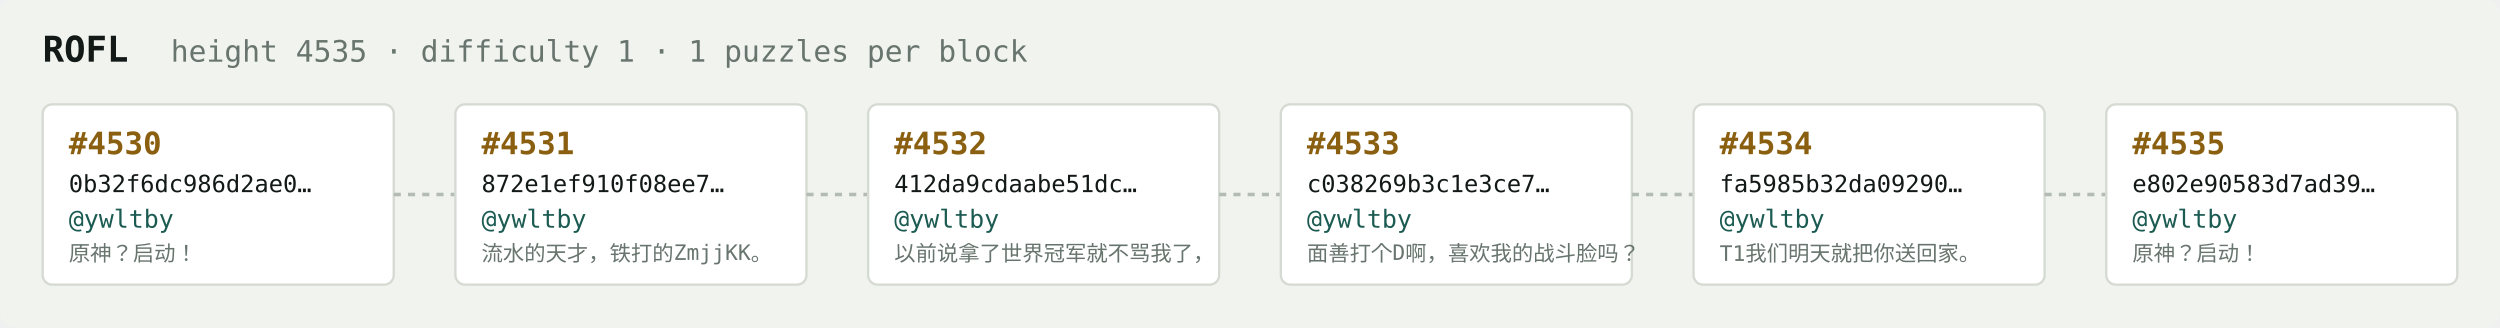
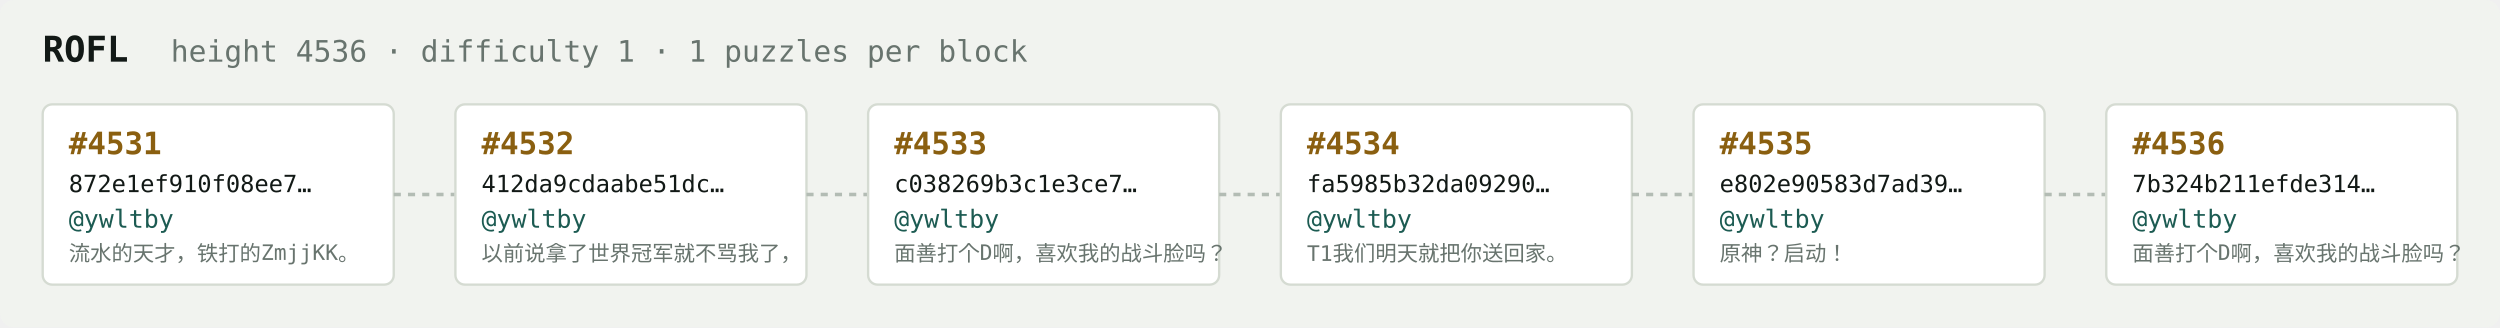
<svg xmlns="http://www.w3.org/2000/svg" width="1054" height="138" viewBox="0 0 1054 138" font-family="ui-monospace,SFMono-Regular,Menlo,monospace">
  <rect fill="#f1f3ef" width="1054" height="138" rx="6" />
  <text x="18" y="26" fill="#121916" font-size="15" font-weight="700">ROFL</text>
-   <text x="72" y="26" fill="#68746e" font-size="12.5">height 4535 · difficulty 1 · 1 puzzles per block</text>
+   <text x="72" y="26" fill="#68746e" font-size="12.5">height 4536 · difficulty 1 · 1 puzzles per block</text>
  <rect x="18" y="44" width="148" height="76" rx="4" fill="#ffffff" stroke="#d5dbd2" stroke-width="1" />
-   <text x="29" y="65" fill="#8a5f10" font-size="13" font-weight="700">#4530</text>
-   <text x="29" y="81" fill="#121916" font-size="10">0b32f6dc986d2ae0…</text>
+   <text x="29" y="65" fill="#8a5f10" font-size="13" font-weight="700">#4531</text>
+   <text x="29" y="81" fill="#121916" font-size="10">872e1ef910f08ee7…</text>
  <text x="29" y="96" fill="#1c5b52" font-size="10.5">@ywltby</text>
-   <text x="29" y="110" fill="#68746e" font-size="9">原神？启动！</text>
+   <text x="29" y="110" fill="#68746e" font-size="9">流水的天才，铁打的ZmjjKK。</text>
  <line x1="166" y1="82.0" x2="192" y2="82.0" stroke="#b3bcb4" stroke-width="1.5" stroke-dasharray="3 3" />
  <rect x="192" y="44" width="148" height="76" rx="4" fill="#ffffff" stroke="#d5dbd2" stroke-width="1" />
-   <text x="203" y="65" fill="#8a5f10" font-size="13" font-weight="700">#4531</text>
-   <text x="203" y="81" fill="#121916" font-size="10">872e1ef910f08ee7…</text>
+   <text x="203" y="65" fill="#8a5f10" font-size="13" font-weight="700">#4532</text>
+   <text x="203" y="81" fill="#121916" font-size="10">412da9cdaabe51dc…</text>
  <text x="203" y="96" fill="#1c5b52" font-size="10.5">@ywltby</text>
-   <text x="203" y="110" fill="#68746e" font-size="9">流水的天才，铁打的ZmjjKK。</text>
+   <text x="203" y="110" fill="#68746e" font-size="9">以前说拿了世界冠军就不骂我了，</text>
  <line x1="340" y1="82.0" x2="366" y2="82.0" stroke="#b3bcb4" stroke-width="1.5" stroke-dasharray="3 3" />
  <rect x="366" y="44" width="148" height="76" rx="4" fill="#ffffff" stroke="#d5dbd2" stroke-width="1" />
-   <text x="377" y="65" fill="#8a5f10" font-size="13" font-weight="700">#4532</text>
-   <text x="377" y="81" fill="#121916" font-size="10">412da9cdaabe51dc…</text>
+   <text x="377" y="65" fill="#8a5f10" font-size="13" font-weight="700">#4533</text>
+   <text x="377" y="81" fill="#121916" font-size="10">c038269b3c1e3ce7…</text>
  <text x="377" y="96" fill="#1c5b52" font-size="10.5">@ywltby</text>
-   <text x="377" y="110" fill="#68746e" font-size="9">以前说拿了世界冠军就不骂我了，</text>
+   <text x="377" y="110" fill="#68746e" font-size="9">面善打个D啊，喜欢我的战斗脸吗？</text>
  <line x1="514" y1="82.0" x2="540" y2="82.0" stroke="#b3bcb4" stroke-width="1.5" stroke-dasharray="3 3" />
  <rect x="540" y="44" width="148" height="76" rx="4" fill="#ffffff" stroke="#d5dbd2" stroke-width="1" />
-   <text x="551" y="65" fill="#8a5f10" font-size="13" font-weight="700">#4533</text>
-   <text x="551" y="81" fill="#121916" font-size="10">c038269b3c1e3ce7…</text>
+   <text x="551" y="65" fill="#8a5f10" font-size="13" font-weight="700">#4534</text>
+   <text x="551" y="81" fill="#121916" font-size="10">fa5985b32da09290…</text>
  <text x="551" y="96" fill="#1c5b52" font-size="10.5">@ywltby</text>
-   <text x="551" y="110" fill="#68746e" font-size="9">面善打个D啊，喜欢我的战斗脸吗？</text>
+   <text x="551" y="110" fill="#68746e" font-size="9">T1我们明天就把你送回家。</text>
  <line x1="688" y1="82.0" x2="714" y2="82.0" stroke="#b3bcb4" stroke-width="1.5" stroke-dasharray="3 3" />
  <rect x="714" y="44" width="148" height="76" rx="4" fill="#ffffff" stroke="#d5dbd2" stroke-width="1" />
-   <text x="725" y="65" fill="#8a5f10" font-size="13" font-weight="700">#4534</text>
-   <text x="725" y="81" fill="#121916" font-size="10">fa5985b32da09290…</text>
+   <text x="725" y="65" fill="#8a5f10" font-size="13" font-weight="700">#4535</text>
+   <text x="725" y="81" fill="#121916" font-size="10">e802e90583d7ad39…</text>
  <text x="725" y="96" fill="#1c5b52" font-size="10.5">@ywltby</text>
-   <text x="725" y="110" fill="#68746e" font-size="9">T1我们明天就把你送回家。</text>
+   <text x="725" y="110" fill="#68746e" font-size="9">原神？启动！</text>
  <line x1="862" y1="82.0" x2="888" y2="82.0" stroke="#b3bcb4" stroke-width="1.5" stroke-dasharray="3 3" />
  <rect x="888" y="44" width="148" height="76" rx="4" fill="#ffffff" stroke="#d5dbd2" stroke-width="1" />
-   <text x="899" y="65" fill="#8a5f10" font-size="13" font-weight="700">#4535</text>
-   <text x="899" y="81" fill="#121916" font-size="10">e802e90583d7ad39…</text>
+   <text x="899" y="65" fill="#8a5f10" font-size="13" font-weight="700">#4536</text>
+   <text x="899" y="81" fill="#121916" font-size="10">7b324b211efde314…</text>
  <text x="899" y="96" fill="#1c5b52" font-size="10.5">@ywltby</text>
-   <text x="899" y="110" fill="#68746e" font-size="9">原神？启动！</text>
+   <text x="899" y="110" fill="#68746e" font-size="9">面善打个D啊，喜欢我的战斗脸吗？</text>
</svg>
